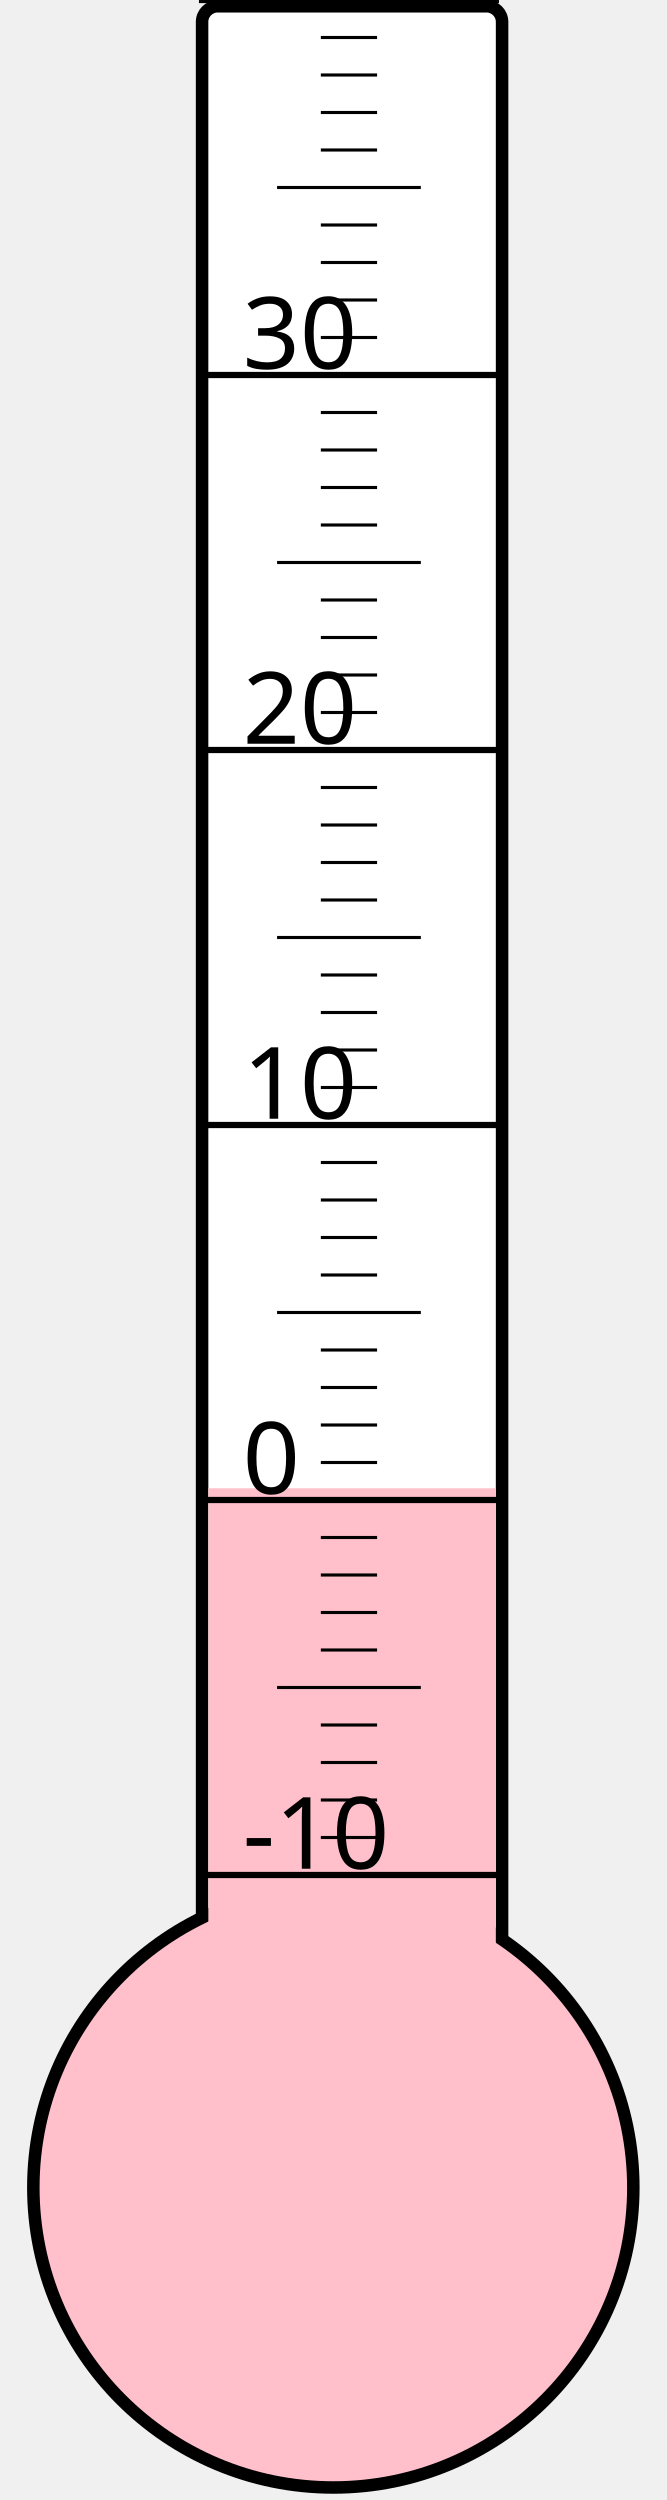
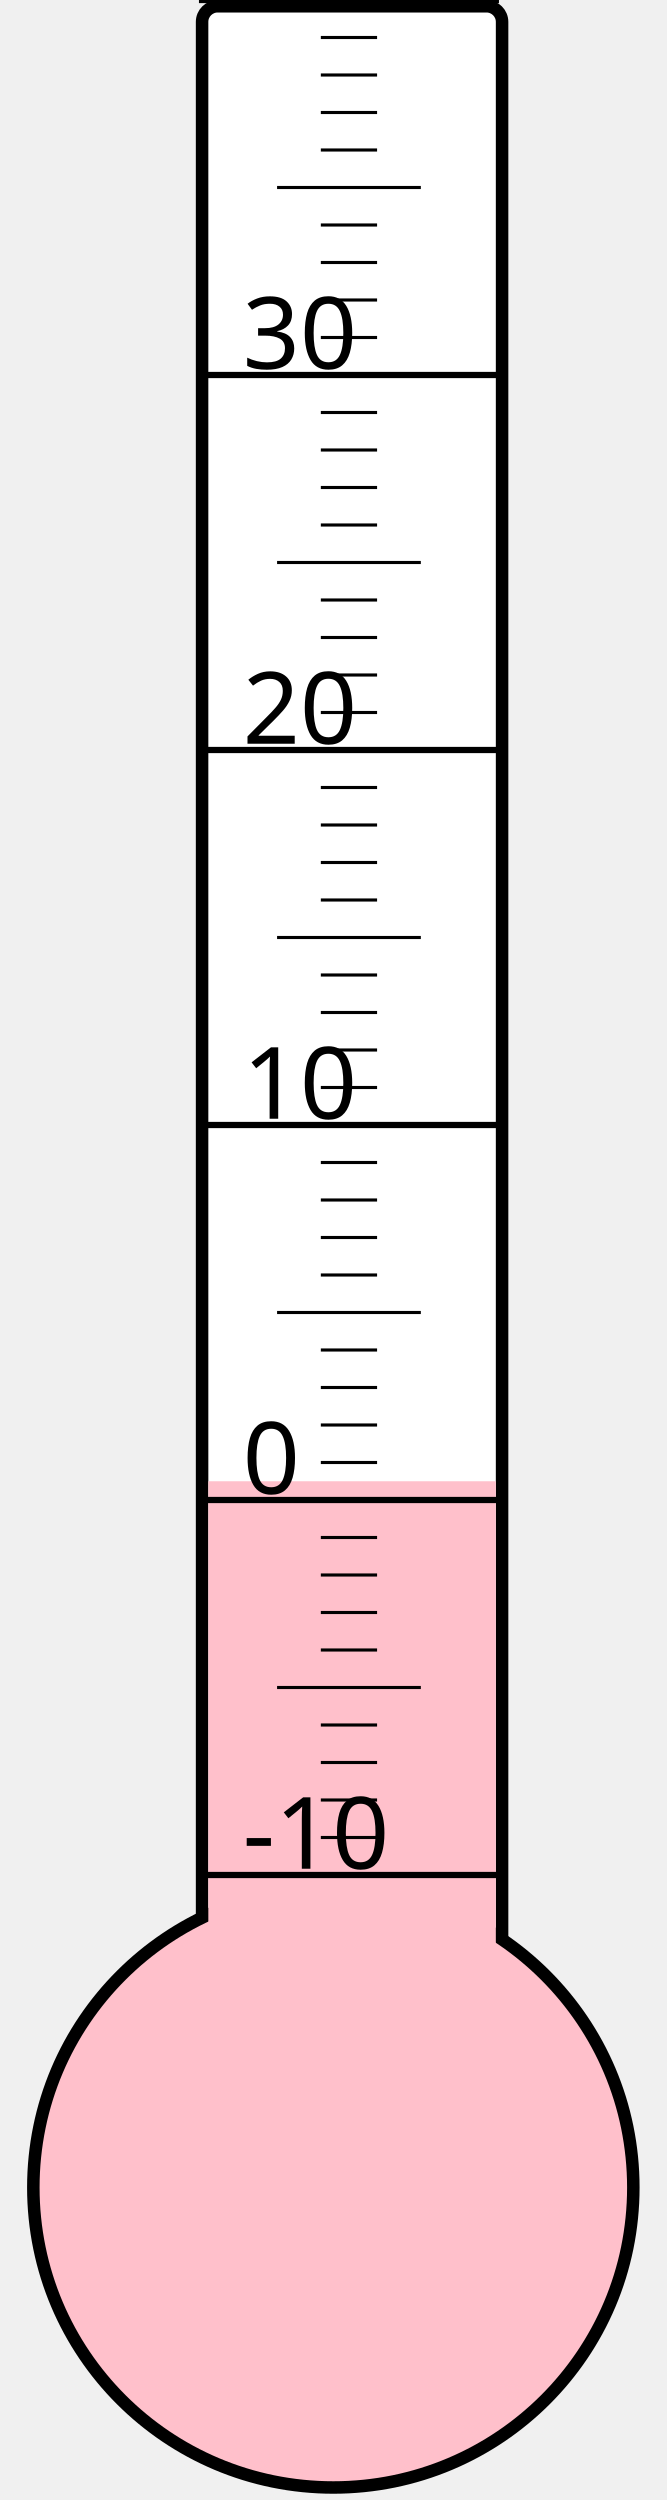
<svg xmlns="http://www.w3.org/2000/svg" width="40px" height="150px" viewBox="0 0 200 800">
  <rect width="200" height="800" x="0" y="0" style="fill: #ffffeb; fill-opacity: 0;" />
  <rect width="96" height="680" x="58" y="2" rx="5" ry="5" style="fill: white; fill-opacity: 1; stroke: black; stroke-width: 4;" />
  <circle cx="100" cy="700" r="96" style="fill: pink; stroke: black; stroke-width: 4;" />
-   <rect width="92" height="223.75" x="60" y="476.25" style="fill: pink; fill-opacity: 1; stroke-width: 0;" />
+   <rect width="92" height="226.0" x="60" y="474.0" style="fill: pink; fill-opacity: 1; stroke-width: 0;" />
  <text x="71" y="598" style="font-family: sans-serif; font-size: 24pt;">-10</text>
  <text x="71" y="478" style="font-family: sans-serif; font-size: 24pt;">0</text>
  <text x="71" y="358" style="font-family: sans-serif; font-size: 24pt;">10</text>
  <text x="71" y="238" style="font-family: sans-serif; font-size: 24pt;">20</text>
  <text x="71" y="118" style="font-family: sans-serif; font-size: 24pt;">30</text>
  <g style="stroke: black;">
    <line x1="57" y1="600" x2="153" y2="600" style="stroke-width: 2;" />
    <line x1="96" y1="588" x2="114" y2="588" style="stroke-width: 1;" />
    <line x1="96" y1="576" x2="114" y2="576" style="stroke-width: 1;" />
    <line x1="96" y1="564" x2="114" y2="564" style="stroke-width: 1;" />
    <line x1="96" y1="552" x2="114" y2="552" style="stroke-width: 1;" />
    <line x1="82" y1="540" x2="128" y2="540" style="stroke-width: 1;" />
    <line x1="96" y1="528" x2="114" y2="528" style="stroke-width: 1;" />
    <line x1="96" y1="516" x2="114" y2="516" style="stroke-width: 1;" />
    <line x1="96" y1="504" x2="114" y2="504" style="stroke-width: 1;" />
    <line x1="96" y1="492" x2="114" y2="492" style="stroke-width: 1;" />
    <line x1="57" y1="480" x2="153" y2="480" style="stroke-width: 2;" />
    <line x1="96" y1="468" x2="114" y2="468" style="stroke-width: 1;" />
    <line x1="96" y1="456" x2="114" y2="456" style="stroke-width: 1;" />
    <line x1="96" y1="444" x2="114" y2="444" style="stroke-width: 1;" />
    <line x1="96" y1="432" x2="114" y2="432" style="stroke-width: 1;" />
    <line x1="82" y1="420" x2="128" y2="420" style="stroke-width: 1;" />
    <line x1="96" y1="408" x2="114" y2="408" style="stroke-width: 1;" />
    <line x1="96" y1="396" x2="114" y2="396" style="stroke-width: 1;" />
    <line x1="96" y1="384" x2="114" y2="384" style="stroke-width: 1;" />
    <line x1="96" y1="372" x2="114" y2="372" style="stroke-width: 1;" />
    <line x1="57" y1="360" x2="153" y2="360" style="stroke-width: 2;" />
    <line x1="96" y1="348" x2="114" y2="348" style="stroke-width: 1;" />
    <line x1="96" y1="336" x2="114" y2="336" style="stroke-width: 1;" />
    <line x1="96" y1="324" x2="114" y2="324" style="stroke-width: 1;" />
    <line x1="96" y1="312" x2="114" y2="312" style="stroke-width: 1;" />
    <line x1="82" y1="300" x2="128" y2="300" style="stroke-width: 1;" />
    <line x1="96" y1="288" x2="114" y2="288" style="stroke-width: 1;" />
    <line x1="96" y1="276" x2="114" y2="276" style="stroke-width: 1;" />
    <line x1="96" y1="264" x2="114" y2="264" style="stroke-width: 1;" />
    <line x1="96" y1="252" x2="114" y2="252" style="stroke-width: 1;" />
    <line x1="57" y1="240" x2="153" y2="240" style="stroke-width: 2;" />
    <line x1="96" y1="228" x2="114" y2="228" style="stroke-width: 1;" />
    <line x1="96" y1="216" x2="114" y2="216" style="stroke-width: 1;" />
    <line x1="96" y1="204" x2="114" y2="204" style="stroke-width: 1;" />
    <line x1="96" y1="192" x2="114" y2="192" style="stroke-width: 1;" />
    <line x1="82" y1="180" x2="128" y2="180" style="stroke-width: 1;" />
    <line x1="96" y1="168" x2="114" y2="168" style="stroke-width: 1;" />
    <line x1="96" y1="156" x2="114" y2="156" style="stroke-width: 1;" />
    <line x1="96" y1="144" x2="114" y2="144" style="stroke-width: 1;" />
    <line x1="96" y1="132" x2="114" y2="132" style="stroke-width: 1;" />
    <line x1="57" y1="120" x2="153" y2="120" style="stroke-width: 2;" />
    <line x1="96" y1="108" x2="114" y2="108" style="stroke-width: 1;" />
    <line x1="96" y1="96" x2="114" y2="96" style="stroke-width: 1;" />
    <line x1="96" y1="84" x2="114" y2="84" style="stroke-width: 1;" />
    <line x1="96" y1="72" x2="114" y2="72" style="stroke-width: 1;" />
    <line x1="82" y1="60" x2="128" y2="60" style="stroke-width: 1;" />
    <line x1="96" y1="48" x2="114" y2="48" style="stroke-width: 1;" />
    <line x1="96" y1="36" x2="114" y2="36" style="stroke-width: 1;" />
    <line x1="96" y1="24" x2="114" y2="24" style="stroke-width: 1;" />
    <line x1="96" y1="12" x2="114" y2="12" style="stroke-width: 1;" />
    <line x1="57" y1="0" x2="153" y2="0" style="stroke-width: 2;" />
  </g>
</svg>
